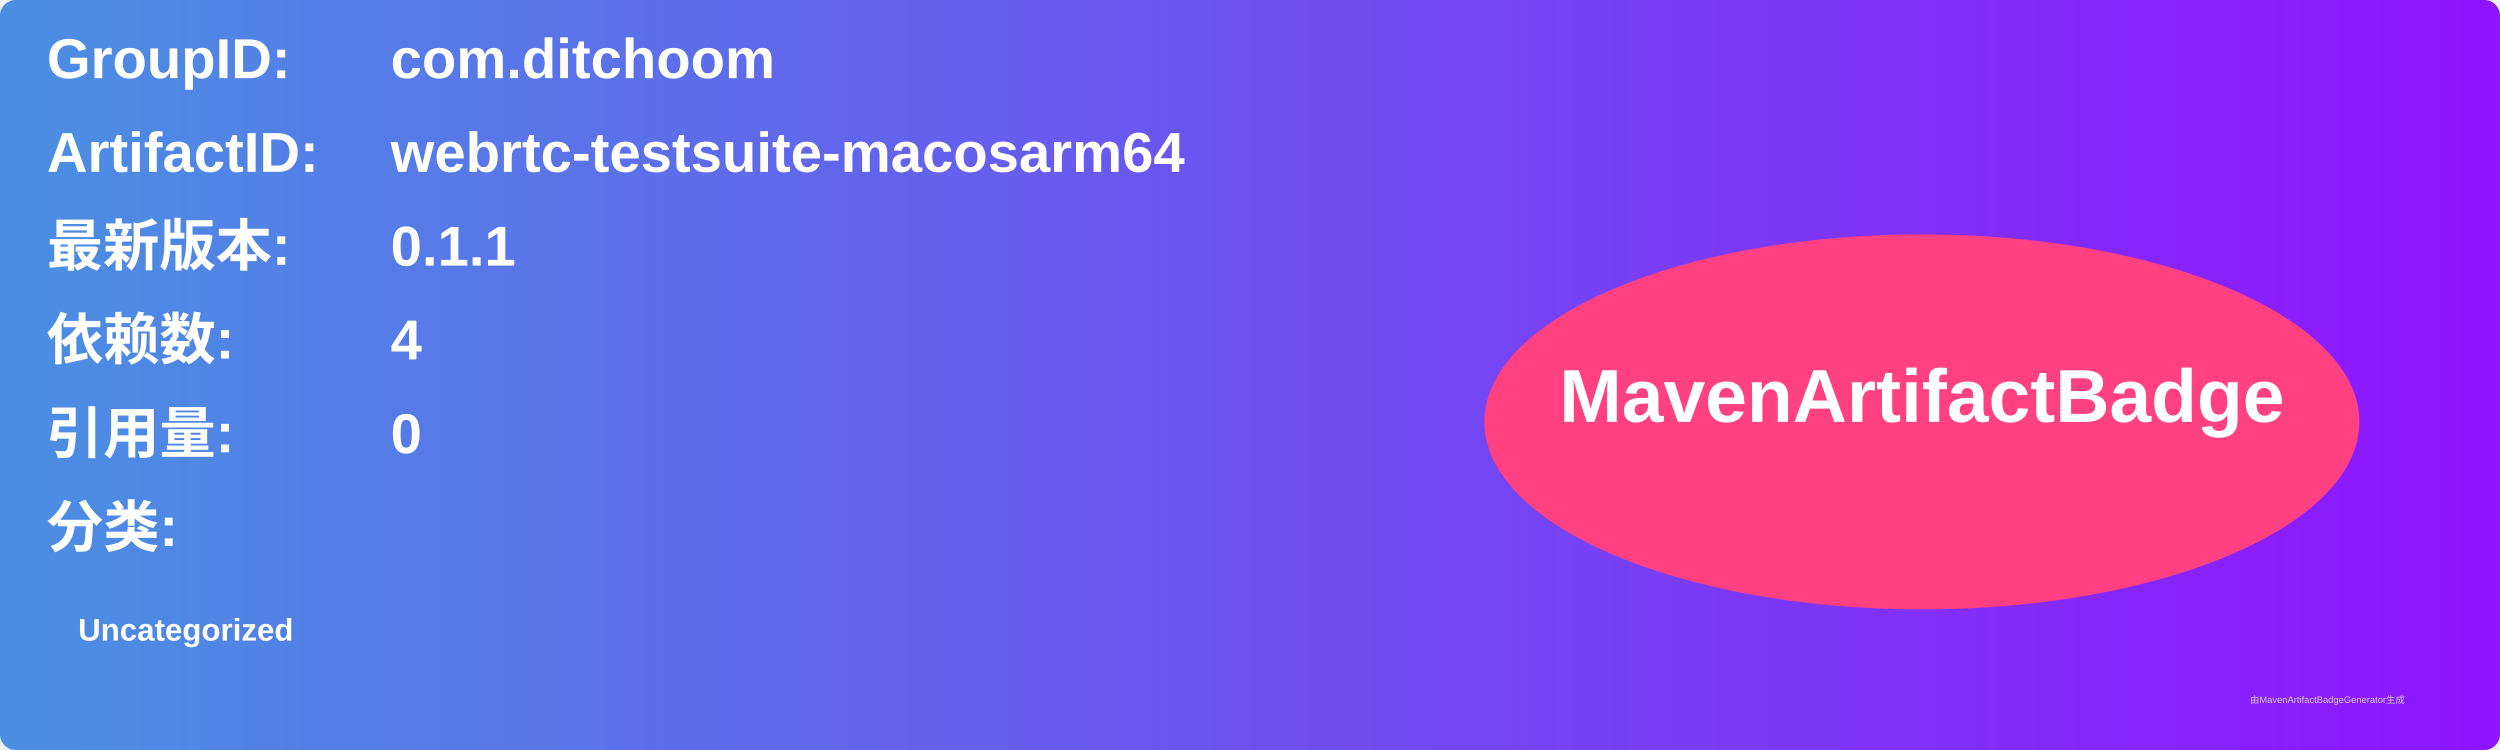
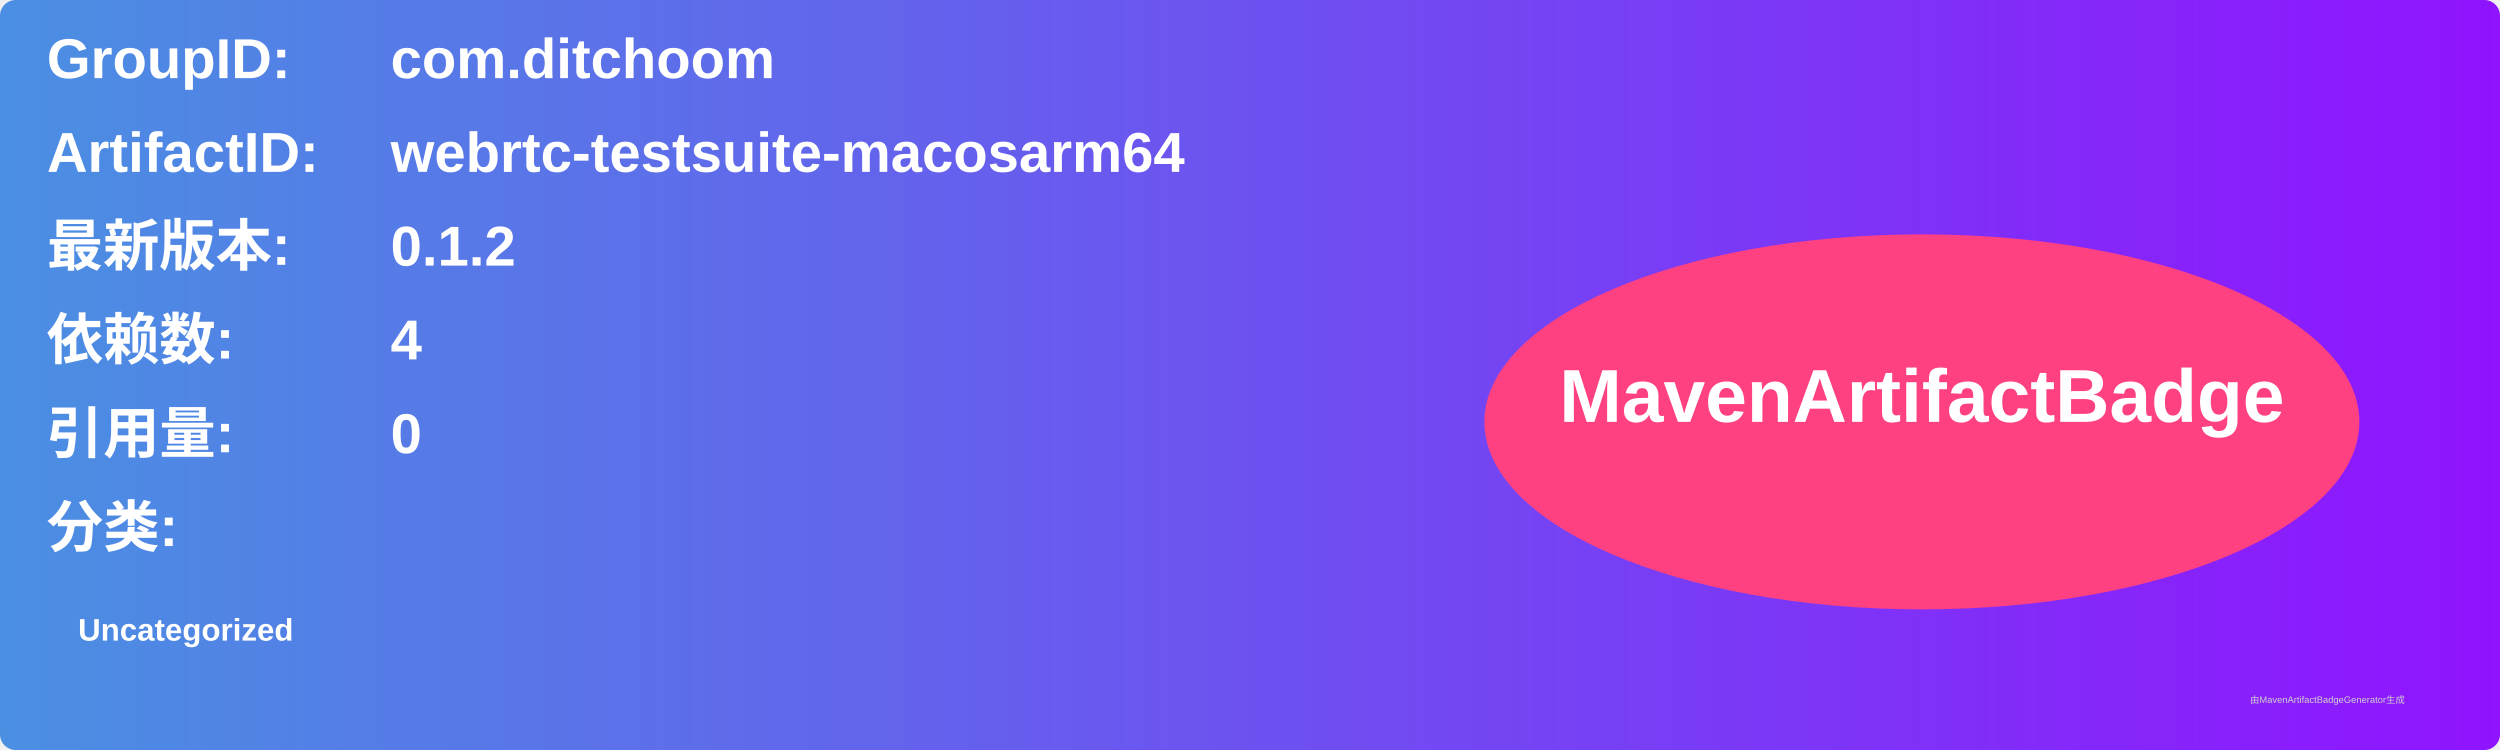
<svg xmlns="http://www.w3.org/2000/svg" width="800" height="240" viewBox="0 0 800 240">
  <linearGradient id="grad" x1="0%" y1="0%" x2="100%" y2="0%">
    <stop offset="0%" stop-color="#4a90e2" />
    <stop offset="100%" stop-color="#9013fe" />
  </linearGradient>
  <rect width="100%" height="100%" rx="5" ry="5" fill="url(#grad)" />
  <g transform="translate(15, 15)">
    <text x="0" y="10" font-family="Arial" font-size="18" fill="white" font-weight="bold" width="260">GroupID:</text>
    <text x="110" y="10" font-family="Arial" font-size="18" fill="white" font-weight="bold" width="460">com.ditchoom</text>
    <text x="0" y="40" font-family="Arial" font-size="18" fill="white" font-weight="bold" width="260">ArtifactID:</text>
    <text x="110" y="40" font-family="Arial" font-size="18" fill="white" font-weight="bold" width="460">webrtc-testsuite-macosarm64</text>
    <text x="0" y="70" font-family="Arial" font-size="18" fill="white" font-weight="bold">最新版本:</text>
    <text x="110" y="70" font-family="Arial" font-size="18" fill="white" font-weight="bold">
-       <tspan font-weight="bold">0.1.1</tspan>
+       <tspan font-weight="bold">0.1.2</tspan>
    </text>
    <text x="0" y="100" font-family="Arial" font-size="18" fill="white" font-weight="bold">依赖数: </text>
    <text x="110" y="100" font-family="Arial" font-size="18" fill="white">
      <tspan font-weight="bold">4</tspan>
    </text>
    <text x="0" y="130" font-family="Arial" font-size="18" fill="white" font-weight="bold">引用量: </text>
    <text x="110" y="130" font-family="Arial" font-size="18" fill="white">
      <tspan font-weight="bold">0</tspan>
    </text>
    <text x="0" y="160" font-family="Arial" font-size="18" fill="white" font-weight="bold">分类:</text>
    <text x="10" y="190" font-family="Arial" font-size="10" fill="white">
      <tspan font-weight="bold">Uncategorized</tspan>
    </text>
    <ellipse cx="600" cy="120" rx="140" ry="60" fill="#ff4081" />
    <text x="600" y="120" text-anchor="middle" font-family="Arial" font-size="24" fill="white" font-weight="bold">MavenArtifactBadge</text>
  </g>
  <text x="720" y="225" font-family="Arial" font-size="3" fill="#d0d0d0">由MavenArtifactBadgeGenerator生成</text>
</svg>
